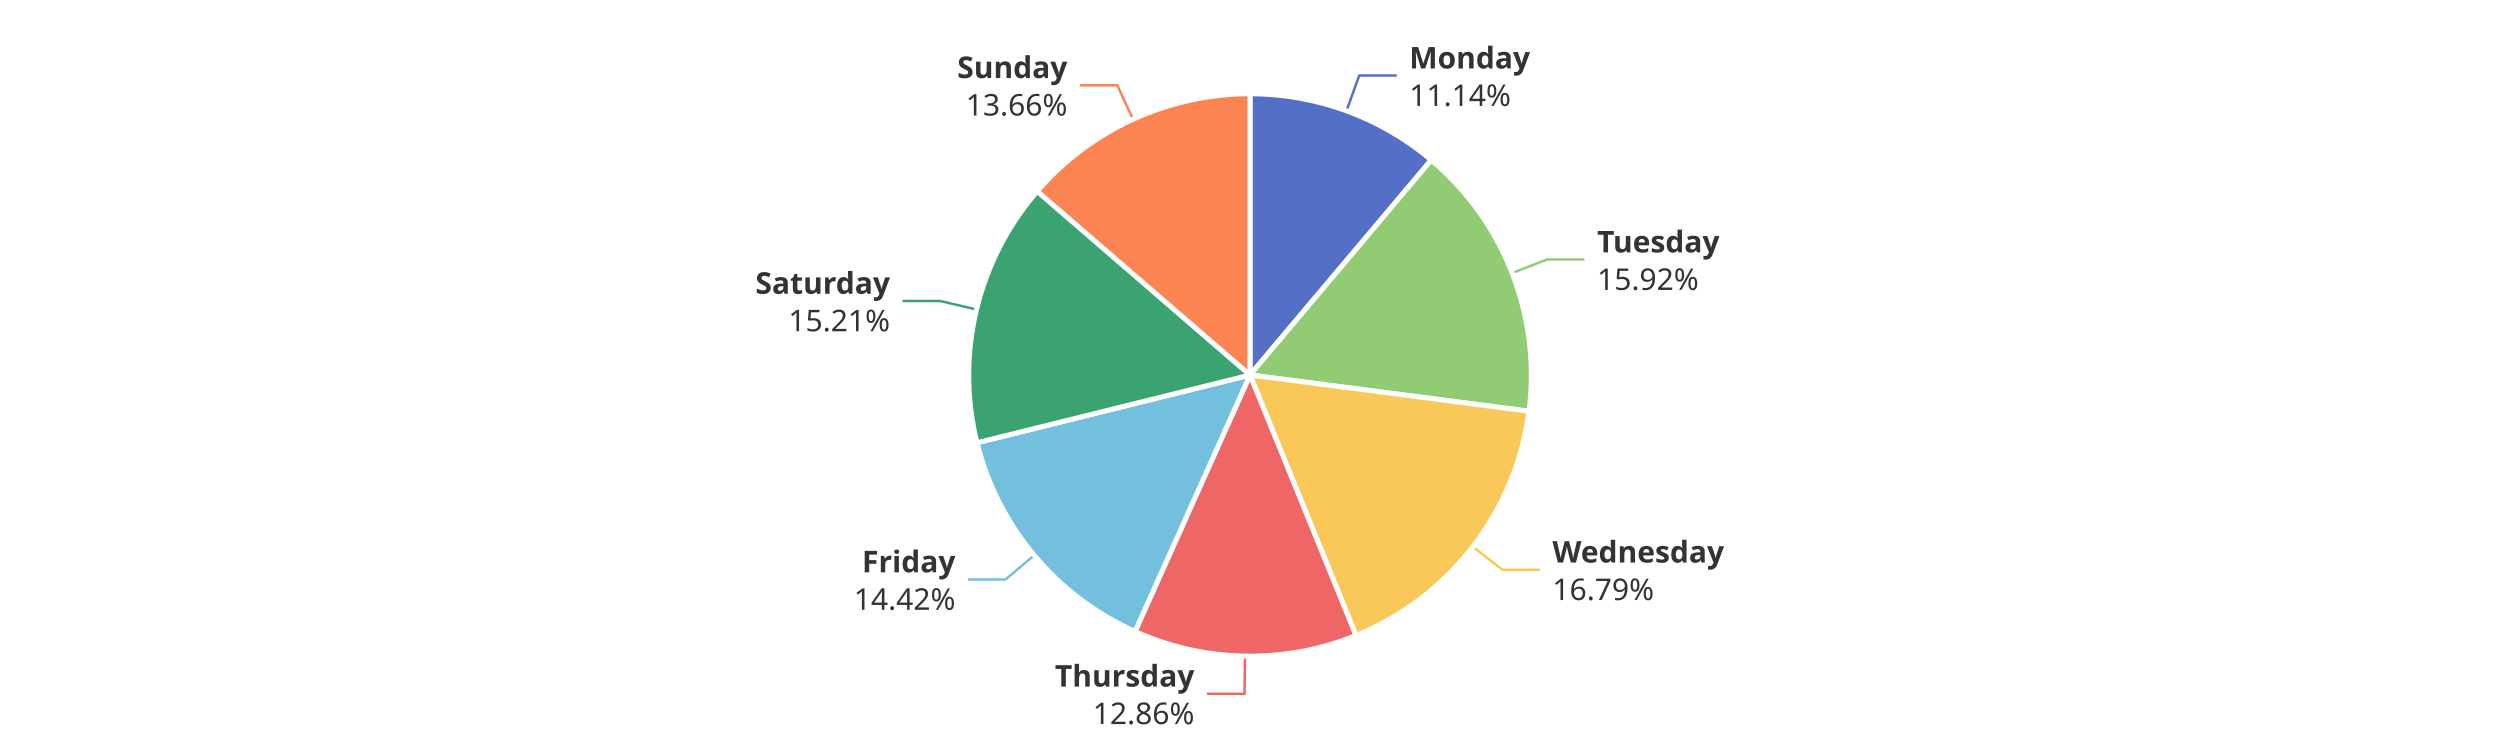
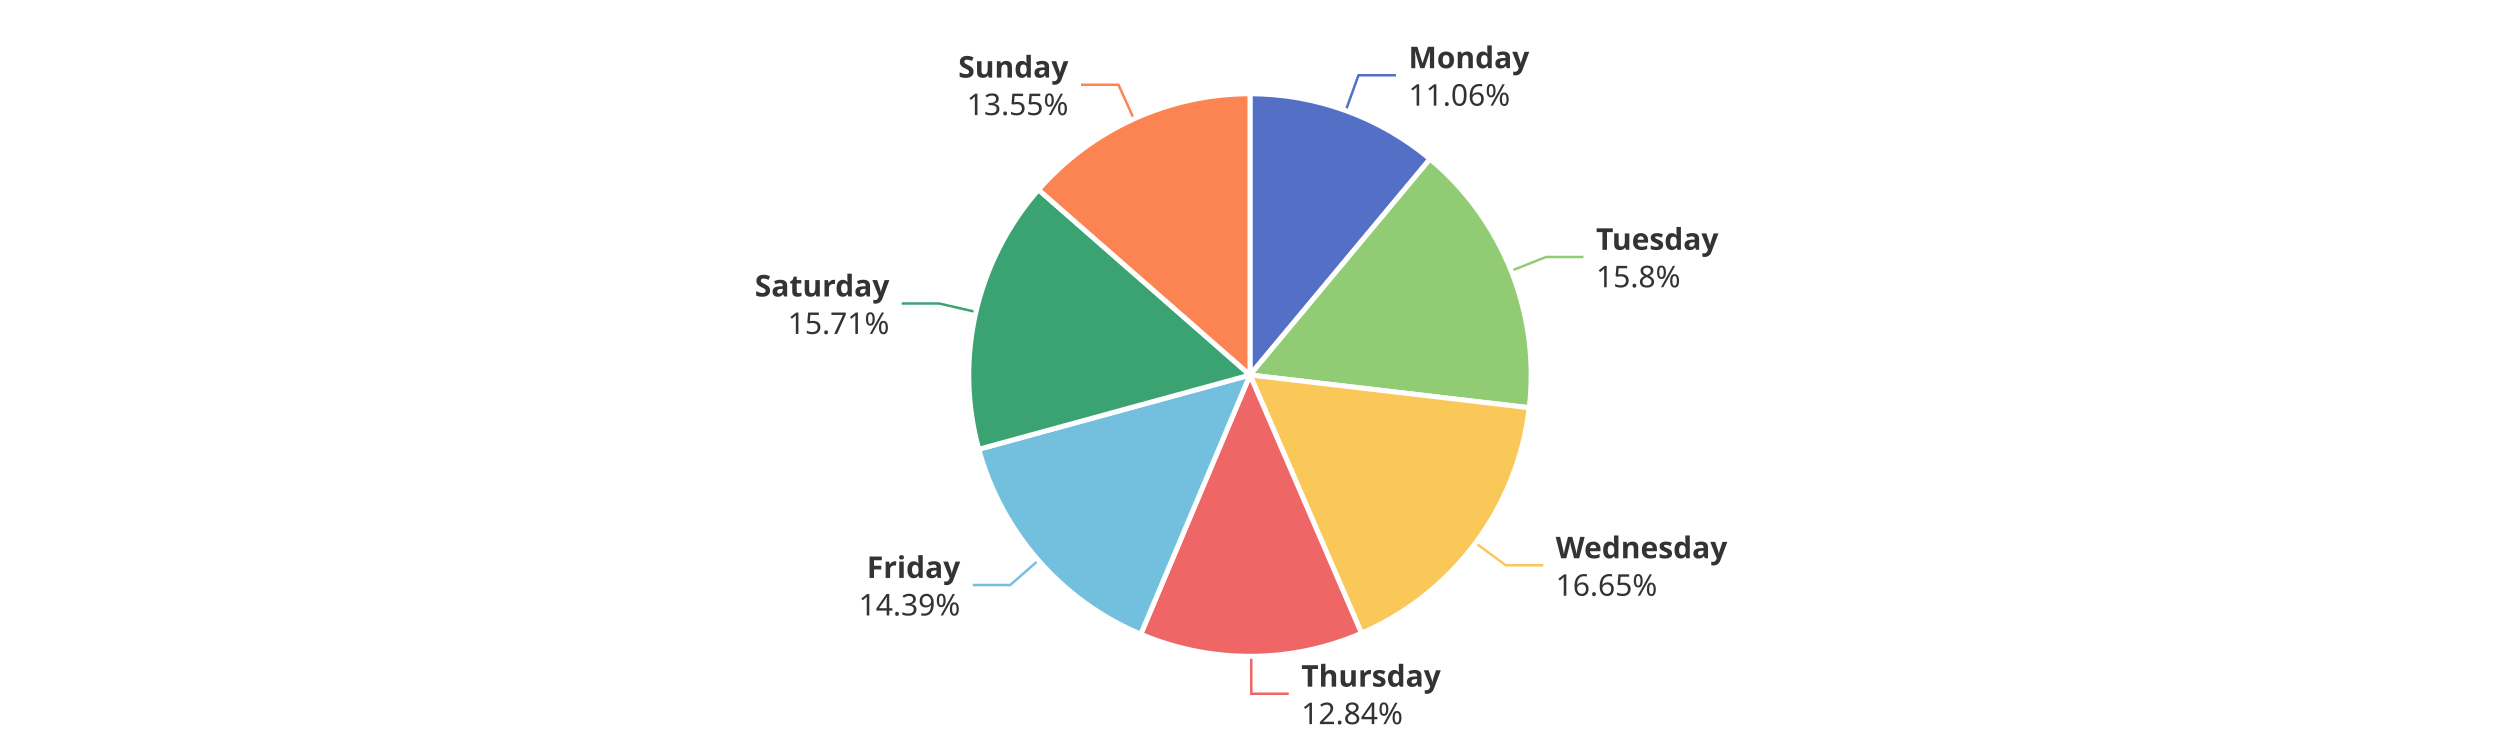
<svg xmlns="http://www.w3.org/2000/svg" width="1000" height="300" version="1.1" baseProfile="full" viewBox="0 0 1000 300">
  <rect width="1000" height="300" x="0" y="0" id="0" fill="#ffffff" />
-   <polyline points="538.6 44.3 543.7 30.2 558.7 30.2" fill="none" stroke="#5470c6" />
-   <polyline points="604.9 109.2 618.8 103.8 633.8 103.8" fill="none" stroke="#91cc75" />
-   <polyline points="589.1 218.7 601 227.9 616 227.9" fill="none" stroke="#fac858" />
-   <polyline points="498 262.5 497.8 277.5 482.8 277.5" fill="none" stroke="#ee6666" />
-   <polyline points="413.7 222.1 402.2 231.8 387.2 231.8" fill="none" stroke="#73c0de" />
-   <polyline points="390.6 123.8 376 120.4 361 120.4" fill="none" stroke="#3ba272" />
-   <polyline points="453.2 47.7 446.9 34.1 431.9 34.1" fill="none" stroke="#fc8452" />
-   <path d="M500 37.5A112.5 112.5 0 0 1 572.5 64L500 150Z" fill="#5470c6" stroke="#fff" stroke-width="2" stroke-linejoin="round" />
-   <path d="M572.5 64A112.5 112.5 0 0 1 611.6 164.5L500 150Z" fill="#91cc75" stroke="#fff" stroke-width="2" stroke-linejoin="round" />
-   <path d="M611.6 164.5A112.5 112.5 0 0 1 542.4 254.2L500 150Z" fill="#fac858" stroke="#fff" stroke-width="2" stroke-linejoin="round" />
-   <path d="M542.4 254.2A112.5 112.5 0 0 1 454 252.6L500 150Z" fill="#ee6666" stroke="#fff" stroke-width="2" stroke-linejoin="round" />
-   <path d="M454 252.6A112.5 112.5 0 0 1 390.8 177.1L500 150Z" fill="#73c0de" stroke="#fff" stroke-width="2" stroke-linejoin="round" />
-   <path d="M390.8 177.1A112.5 112.5 0 0 1 414.9 76.5L500 150Z" fill="#3ba272" stroke="#fff" stroke-width="2" stroke-linejoin="round" />
-   <path d="M414.9 76.5A112.5 112.5 0 0 1 500 37.5L500 150Z" fill="#fc8452" stroke="#fff" stroke-width="2" stroke-linejoin="round" />
-   <path d="M0 -15l42.8 0l0 30l-42.8 0Z" transform="translate(563.7163 30.2288)" fill="none" />
-   <text dominant-baseline="central" text-anchor="start" style="font-size:12px;font-family:sans-serif;font-weight:bold;" y="-7.5" transform="translate(563.7163 30.2288)" fill="#333" stroke="rgb(255,255,255)" stroke-width="2" paint-order="stroke" stroke-miterlimit="2">Monday</text>
-   <text dominant-baseline="central" text-anchor="start" style="font-size:12px;font-family:sans-serif;" y="7.5" transform="translate(563.7163 30.2288)" fill="#333" stroke="rgb(255,255,255)" stroke-width="2" paint-order="stroke" stroke-miterlimit="2">11.14%</text>
-   <path d="M0 -15l46.2 0l0 30l-46.2 0Z" transform="translate(638.8391 103.8099)" fill="none" />
-   <text dominant-baseline="central" text-anchor="start" style="font-size:12px;font-family:sans-serif;font-weight:bold;" y="-7.5" transform="translate(638.8391 103.8099)" fill="#333" stroke="rgb(255,255,255)" stroke-width="2" paint-order="stroke" stroke-miterlimit="2">Tuesday</text>
-   <text dominant-baseline="central" text-anchor="start" style="font-size:12px;font-family:sans-serif;" y="7.5" transform="translate(638.8391 103.8099)" fill="#333" stroke="rgb(255,255,255)" stroke-width="2" paint-order="stroke" stroke-miterlimit="2">15.92%</text>
-   <path d="M0 -15l63.6 0l0 30l-63.6 0Z" transform="translate(620.9653 227.8605)" fill="none" />
-   <text dominant-baseline="central" text-anchor="start" style="font-size:12px;font-family:sans-serif;font-weight:bold;" y="-7.5" transform="translate(620.9653 227.8605)" fill="#333" stroke="rgb(255,255,255)" stroke-width="2" paint-order="stroke" stroke-miterlimit="2">Wednesday</text>
-   <text dominant-baseline="central" text-anchor="start" style="font-size:12px;font-family:sans-serif;" y="7.5" transform="translate(620.9653 227.8605)" fill="#333" stroke="rgb(255,255,255)" stroke-width="2" paint-order="stroke" stroke-miterlimit="2">16.79%</text>
-   <path d="M-50.2 -15l50.2 0l0 30l-50.2 0Z" transform="translate(477.757 277.4803)" fill="none" />
-   <text dominant-baseline="central" text-anchor="end" style="font-size:12px;font-family:sans-serif;font-weight:bold;" y="-7.5" transform="translate(477.757 277.4803)" fill="#333" stroke="rgb(255,255,255)" stroke-width="2" paint-order="stroke" stroke-miterlimit="2">Thursday</text>
-   <text dominant-baseline="central" text-anchor="end" style="font-size:12px;font-family:sans-serif;" y="7.5" transform="translate(477.757 277.4803)" fill="#333" stroke="rgb(255,255,255)" stroke-width="2" paint-order="stroke" stroke-miterlimit="2">12.86%</text>
-   <path d="M-40.9 -15l40.9 0l0 30l-40.9 0Z" transform="translate(382.1693 231.7643)" fill="none" />
-   <text dominant-baseline="central" text-anchor="end" style="font-size:12px;font-family:sans-serif;font-weight:bold;" y="-7.5" transform="translate(382.1693 231.7643)" fill="#333" stroke="rgb(255,255,255)" stroke-width="2" paint-order="stroke" stroke-miterlimit="2">Friday</text>
-   <text dominant-baseline="central" text-anchor="end" style="font-size:12px;font-family:sans-serif;" y="7.5" transform="translate(382.1693 231.7643)" fill="#333" stroke="rgb(255,255,255)" stroke-width="2" paint-order="stroke" stroke-miterlimit="2">14.42%</text>
-   <path d="M-48.2 -15l48.2 0l0 30l-48.2 0Z" transform="translate(355.9948 120.3526)" fill="none" />
-   <text dominant-baseline="central" text-anchor="end" style="font-size:12px;font-family:sans-serif;font-weight:bold;" y="-7.5" transform="translate(355.9948 120.3526)" fill="#333" stroke="rgb(255,255,255)" stroke-width="2" paint-order="stroke" stroke-miterlimit="2">Saturday</text>
-   <text dominant-baseline="central" text-anchor="end" style="font-size:12px;font-family:sans-serif;" y="7.5" transform="translate(355.9948 120.3526)" fill="#333" stroke="rgb(255,255,255)" stroke-width="2" paint-order="stroke" stroke-miterlimit="2">15.21%</text>
-   <path d="M-40.9 -15l40.9 0l0 30l-40.9 0Z" transform="translate(426.9485 34.0613)" fill="none" />
-   <text dominant-baseline="central" text-anchor="end" style="font-size:12px;font-family:sans-serif;font-weight:bold;" y="-7.5" transform="translate(426.9485 34.0613)" fill="#333" stroke="rgb(255,255,255)" stroke-width="2" paint-order="stroke" stroke-miterlimit="2">Sunday</text>
-   <text dominant-baseline="central" text-anchor="end" style="font-size:12px;font-family:sans-serif;" y="7.5" transform="translate(426.9485 34.0613)" fill="#333" stroke="rgb(255,255,255)" stroke-width="2" paint-order="stroke" stroke-miterlimit="2">13.66%</text>
+   <polyline points="538.3 44.2 543.4 30.1 558.4 30.1" fill="none" stroke="#5470c6" />
+   <polyline points="604.5 108.3 618.4 102.8 633.4 102.8" fill="none" stroke="#91cc75" />
+   <polyline points="590.2 217.2 602.3 226.1 617.3 226.1" fill="none" stroke="#fac858" />
+   <polyline points="500.5 262.5 500.5 277.5 515.5 277.5" fill="none" stroke="#ee6666" />
+   <polyline points="415.4 224.1 404.1 234 389.1 234" fill="none" stroke="#73c0de" />
+   <polyline points="390.4 124.8 375.7 121.4 360.7 121.4" fill="none" stroke="#3ba272" />
+   <polyline points="453.5 47.5 447.4 33.9 432.4 33.9" fill="none" stroke="#fc8452" />
+   <path d="M500 37.5A112.5 112.5 0 0 1 572 63.6L500 150Z" fill="#5470c6" stroke="#fff" stroke-width="2" stroke-linejoin="round" />
+   <path d="M572 63.6A112.5 112.5 0 0 1 611.7 163.1L500 150Z" fill="#91cc75" stroke="#fff" stroke-width="2" stroke-linejoin="round" />
+   <path d="M611.7 163.1A112.5 112.5 0 0 1 544.6 253.3L500 150Z" fill="#fac858" stroke="#fff" stroke-width="2" stroke-linejoin="round" />
+   <path d="M544.6 253.3A112.5 112.5 0 0 1 456.3 253.7L500 150Z" fill="#ee6666" stroke="#fff" stroke-width="2" stroke-linejoin="round" />
+   <path d="M456.3 253.7A112.5 112.5 0 0 1 391.5 179.7L500 150Z" fill="#73c0de" stroke="#fff" stroke-width="2" stroke-linejoin="round" />
+   <path d="M391.5 179.7A112.5 112.5 0 0 1 415.4 75.9L500 150Z" fill="#3ba272" stroke="#fff" stroke-width="2" stroke-linejoin="round" />
+   <path d="M415.4 75.9A112.5 112.5 0 0 1 500 37.5L500 150Z" fill="#fc8452" stroke="#fff" stroke-width="2" stroke-linejoin="round" />
+   <path d="M0 -15l42.8 0l0 30l-42.8 0Z" transform="translate(563.411 30.1178)" fill="none" />
+   <text dominant-baseline="central" text-anchor="start" style="font-size:12px;font-family:sans-serif;font-weight:bold;" y="-7.5" transform="translate(563.411 30.1178)" fill="#333" stroke="rgb(255,255,255)" stroke-width="2" paint-order="stroke" stroke-miterlimit="2">Monday</text>
+   <text dominant-baseline="central" text-anchor="start" style="font-size:12px;font-family:sans-serif;" y="7.5" transform="translate(563.411 30.1178)" fill="#333" stroke="rgb(255,255,255)" stroke-width="2" paint-order="stroke" stroke-miterlimit="2">11.06%</text>
+   <path d="M0 -15l46.2 0l0 30l-46.2 0Z" transform="translate(638.4225 102.7522)" fill="none" />
+   <text dominant-baseline="central" text-anchor="start" style="font-size:12px;font-family:sans-serif;font-weight:bold;" y="-7.5" transform="translate(638.4225 102.7522)" fill="#333" stroke="rgb(255,255,255)" stroke-width="2" paint-order="stroke" stroke-miterlimit="2">Tuesday</text>
+   <text dominant-baseline="central" text-anchor="start" style="font-size:12px;font-family:sans-serif;" y="7.5" transform="translate(638.4225 102.7522)" fill="#333" stroke="rgb(255,255,255)" stroke-width="2" paint-order="stroke" stroke-miterlimit="2">15.8%</text>
+   <path d="M0 -15l63.6 0l0 30l-63.6 0Z" transform="translate(622.2645 226.146)" fill="none" />
+   <text dominant-baseline="central" text-anchor="start" style="font-size:12px;font-family:sans-serif;font-weight:bold;" y="-7.5" transform="translate(622.2645 226.146)" fill="#333" stroke="rgb(255,255,255)" stroke-width="2" paint-order="stroke" stroke-miterlimit="2">Wednesday</text>
+   <text dominant-baseline="central" text-anchor="start" style="font-size:12px;font-family:sans-serif;" y="7.5" transform="translate(622.2645 226.146)" fill="#333" stroke="rgb(255,255,255)" stroke-width="2" paint-order="stroke" stroke-miterlimit="2">16.65%</text>
+   <path d="M0 -15l50.2 0l0 30l-50.2 0Z" transform="translate(520.5207 277.4989)" fill="none" />
+   <text dominant-baseline="central" text-anchor="start" style="font-size:12px;font-family:sans-serif;font-weight:bold;" y="-7.5" transform="translate(520.5207 277.4989)" fill="#333" stroke="rgb(255,255,255)" stroke-width="2" paint-order="stroke" stroke-miterlimit="2">Thursday</text>
+   <text dominant-baseline="central" text-anchor="start" style="font-size:12px;font-family:sans-serif;" y="7.5" transform="translate(520.5207 277.4989)" fill="#333" stroke="rgb(255,255,255)" stroke-width="2" paint-order="stroke" stroke-miterlimit="2">12.84%</text>
+   <path d="M-40.9 -15l40.9 0l0 30l-40.9 0Z" transform="translate(384.1036 234.0246)" fill="none" />
+   <text dominant-baseline="central" text-anchor="end" style="font-size:12px;font-family:sans-serif;font-weight:bold;" y="-7.5" transform="translate(384.1036 234.0246)" fill="#333" stroke="rgb(255,255,255)" stroke-width="2" paint-order="stroke" stroke-miterlimit="2">Friday</text>
+   <text dominant-baseline="central" text-anchor="end" style="font-size:12px;font-family:sans-serif;" y="7.5" transform="translate(384.1036 234.0246)" fill="#333" stroke="rgb(255,255,255)" stroke-width="2" paint-order="stroke" stroke-miterlimit="2">14.39%</text>
+   <path d="M-48.2 -15l48.2 0l0 30l-48.2 0Z" transform="translate(355.7427 121.4278)" fill="none" />
+   <text dominant-baseline="central" text-anchor="end" style="font-size:12px;font-family:sans-serif;font-weight:bold;" y="-7.5" transform="translate(355.7427 121.4278)" fill="#333" stroke="rgb(255,255,255)" stroke-width="2" paint-order="stroke" stroke-miterlimit="2">Saturday</text>
+   <text dominant-baseline="central" text-anchor="end" style="font-size:12px;font-family:sans-serif;" y="7.5" transform="translate(355.7427 121.4278)" fill="#333" stroke="rgb(255,255,255)" stroke-width="2" paint-order="stroke" stroke-miterlimit="2">15.71%</text>
+   <path d="M-40.9 -15l40.9 0l0 30l-40.9 0Z" transform="translate(427.3544 33.8764)" fill="none" />
+   <text dominant-baseline="central" text-anchor="end" style="font-size:12px;font-family:sans-serif;font-weight:bold;" y="-7.5" transform="translate(427.3544 33.8764)" fill="#333" stroke="rgb(255,255,255)" stroke-width="2" paint-order="stroke" stroke-miterlimit="2">Sunday</text>
+   <text dominant-baseline="central" text-anchor="end" style="font-size:12px;font-family:sans-serif;" y="7.5" transform="translate(427.3544 33.8764)" fill="#333" stroke="rgb(255,255,255)" stroke-width="2" paint-order="stroke" stroke-miterlimit="2">13.55%</text>
</svg>
